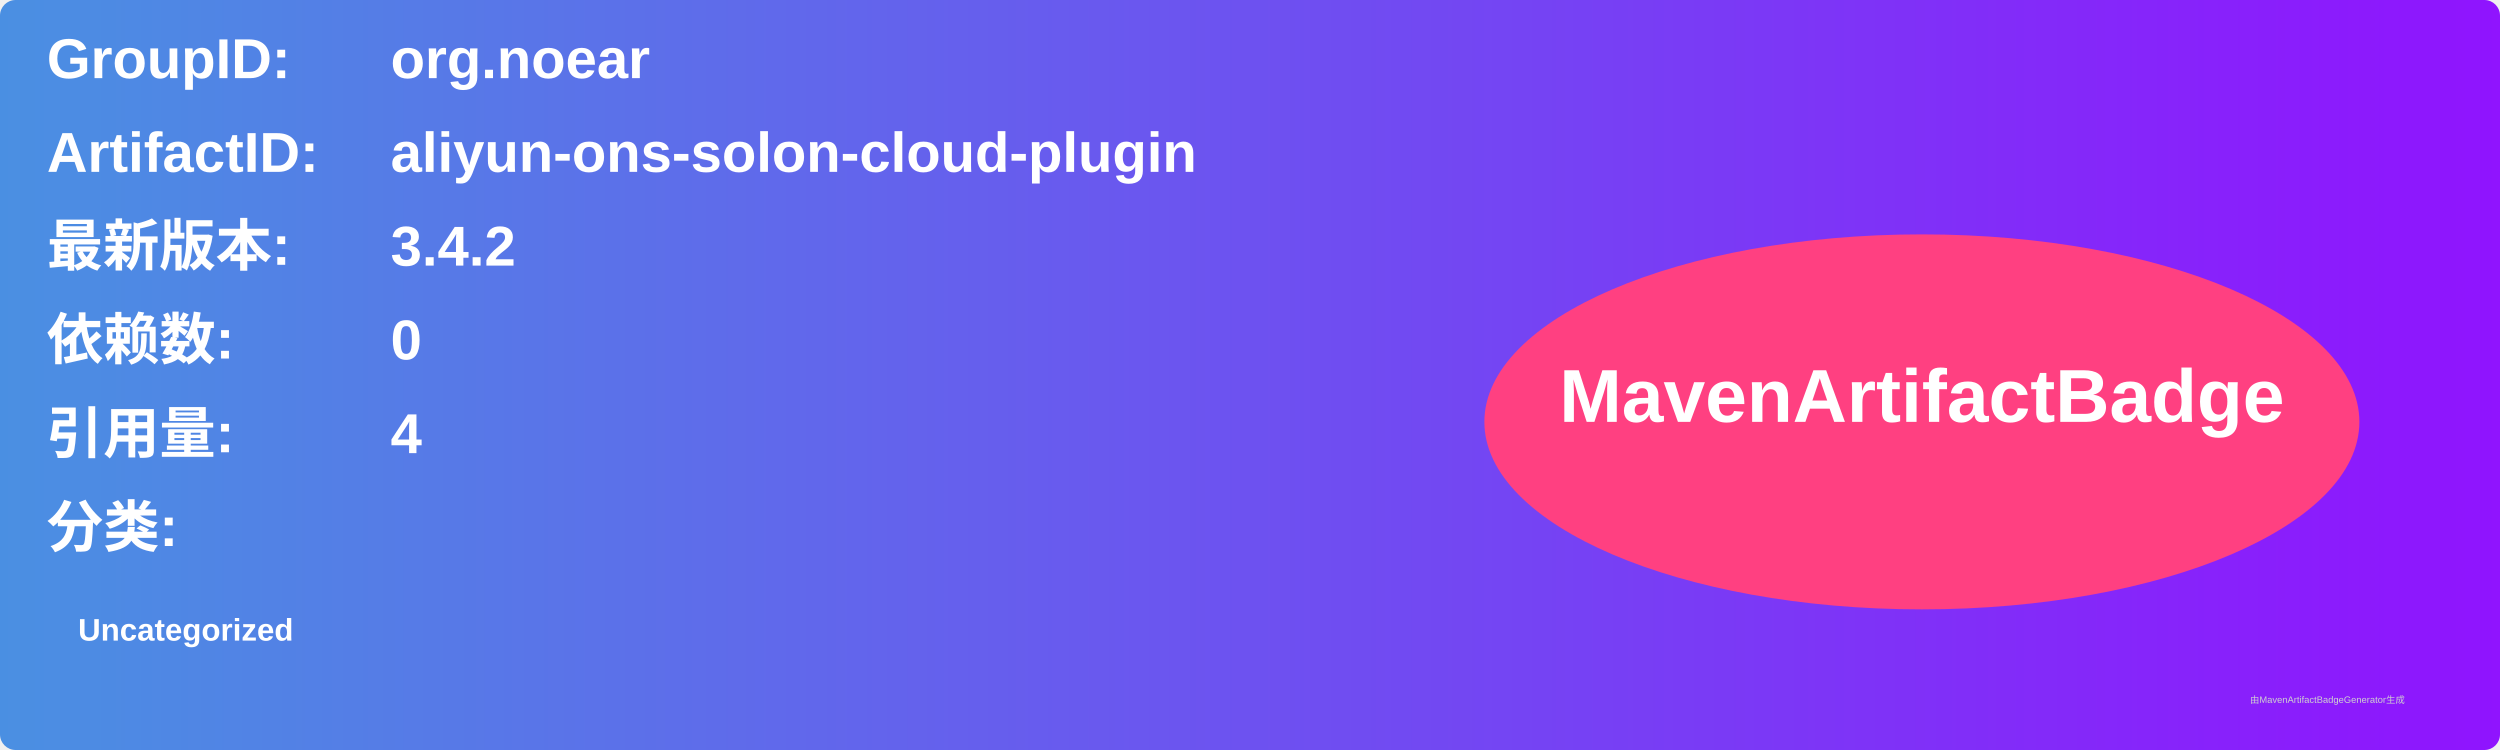
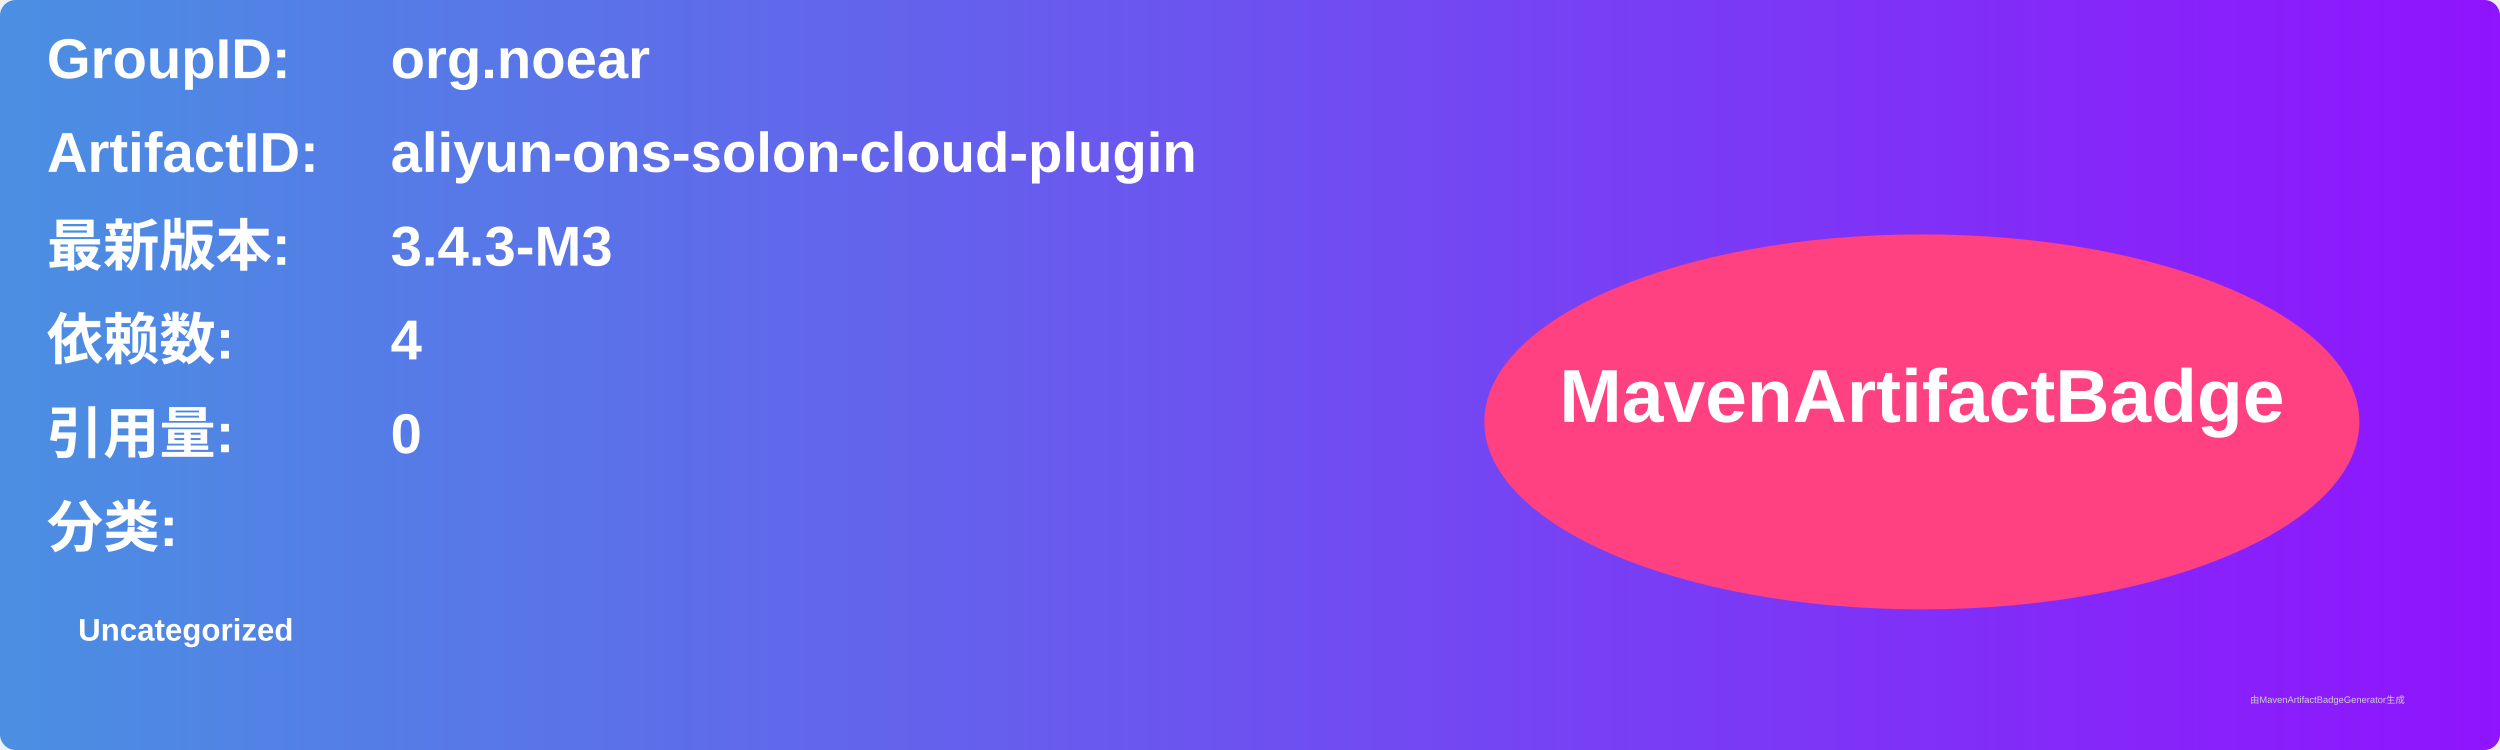
<svg xmlns="http://www.w3.org/2000/svg" width="800" height="240" viewBox="0 0 800 240">
  <linearGradient id="grad" x1="0%" y1="0%" x2="100%" y2="0%">
    <stop offset="0%" stop-color="#4a90e2" />
    <stop offset="100%" stop-color="#9013fe" />
  </linearGradient>
  <rect width="100%" height="100%" rx="5" ry="5" fill="url(#grad)" />
  <g transform="translate(15, 15)">
    <text x="0" y="10" font-family="Arial" font-size="18" fill="white" font-weight="bold" width="260">GroupID:</text>
    <text x="110" y="10" font-family="Arial" font-size="18" fill="white" font-weight="bold" width="460">org.noear</text>
    <text x="0" y="40" font-family="Arial" font-size="18" fill="white" font-weight="bold" width="260">ArtifactID:</text>
    <text x="110" y="40" font-family="Arial" font-size="18" fill="white" font-weight="bold" width="460">aliyun-ons-solon-cloud-plugin</text>
    <text x="0" y="70" font-family="Arial" font-size="18" fill="white" font-weight="bold">最新版本:</text>
    <text x="110" y="70" font-family="Arial" font-size="18" fill="white" font-weight="bold">
-       <tspan font-weight="bold">3.4.2</tspan>
+       <tspan font-weight="bold">3.4.3-M3</tspan>
    </text>
    <text x="0" y="100" font-family="Arial" font-size="18" fill="white" font-weight="bold">依赖数: </text>
    <text x="110" y="100" font-family="Arial" font-size="18" fill="white">
-       <tspan font-weight="bold">0</tspan>
+       <tspan font-weight="bold">4</tspan>
    </text>
    <text x="0" y="130" font-family="Arial" font-size="18" fill="white" font-weight="bold">引用量: </text>
    <text x="110" y="130" font-family="Arial" font-size="18" fill="white">
-       <tspan font-weight="bold">4</tspan>
+       <tspan font-weight="bold">0</tspan>
    </text>
    <text x="0" y="160" font-family="Arial" font-size="18" fill="white" font-weight="bold">分类:</text>
    <text x="10" y="190" font-family="Arial" font-size="10" fill="white">
      <tspan font-weight="bold">Uncategorized</tspan>
    </text>
    <ellipse cx="600" cy="120" rx="140" ry="60" fill="#ff4081" />
    <text x="600" y="120" text-anchor="middle" font-family="Arial" font-size="24" fill="white" font-weight="bold">MavenArtifactBadge</text>
  </g>
  <text x="720" y="225" font-family="Arial" font-size="3" fill="#d0d0d0">由MavenArtifactBadgeGenerator生成</text>
</svg>
